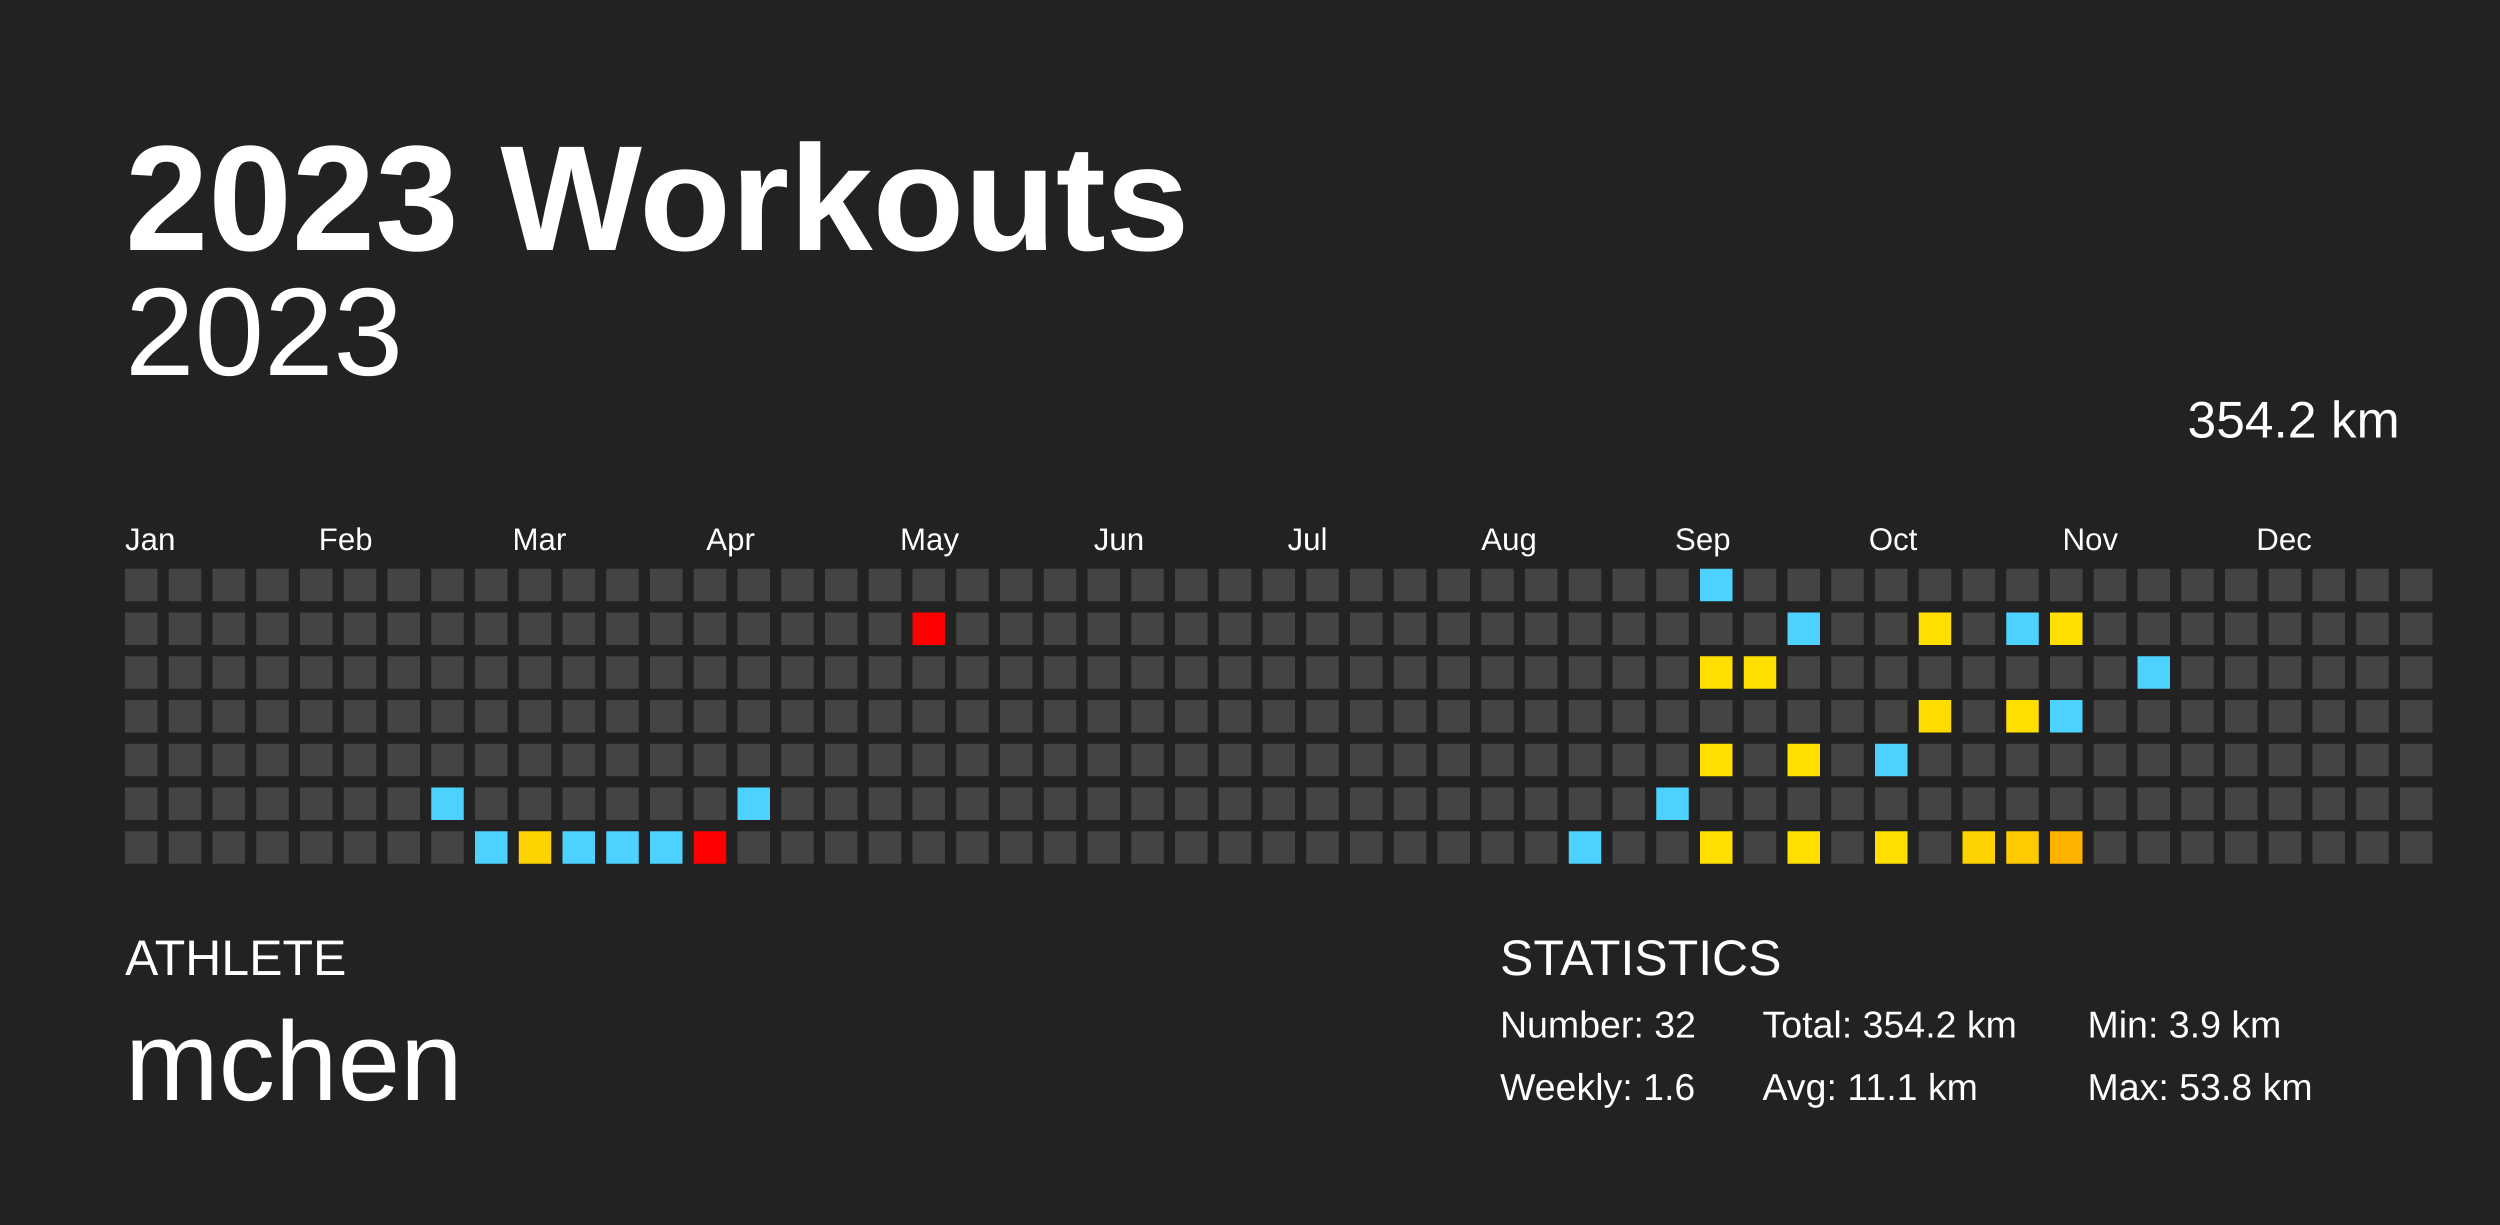
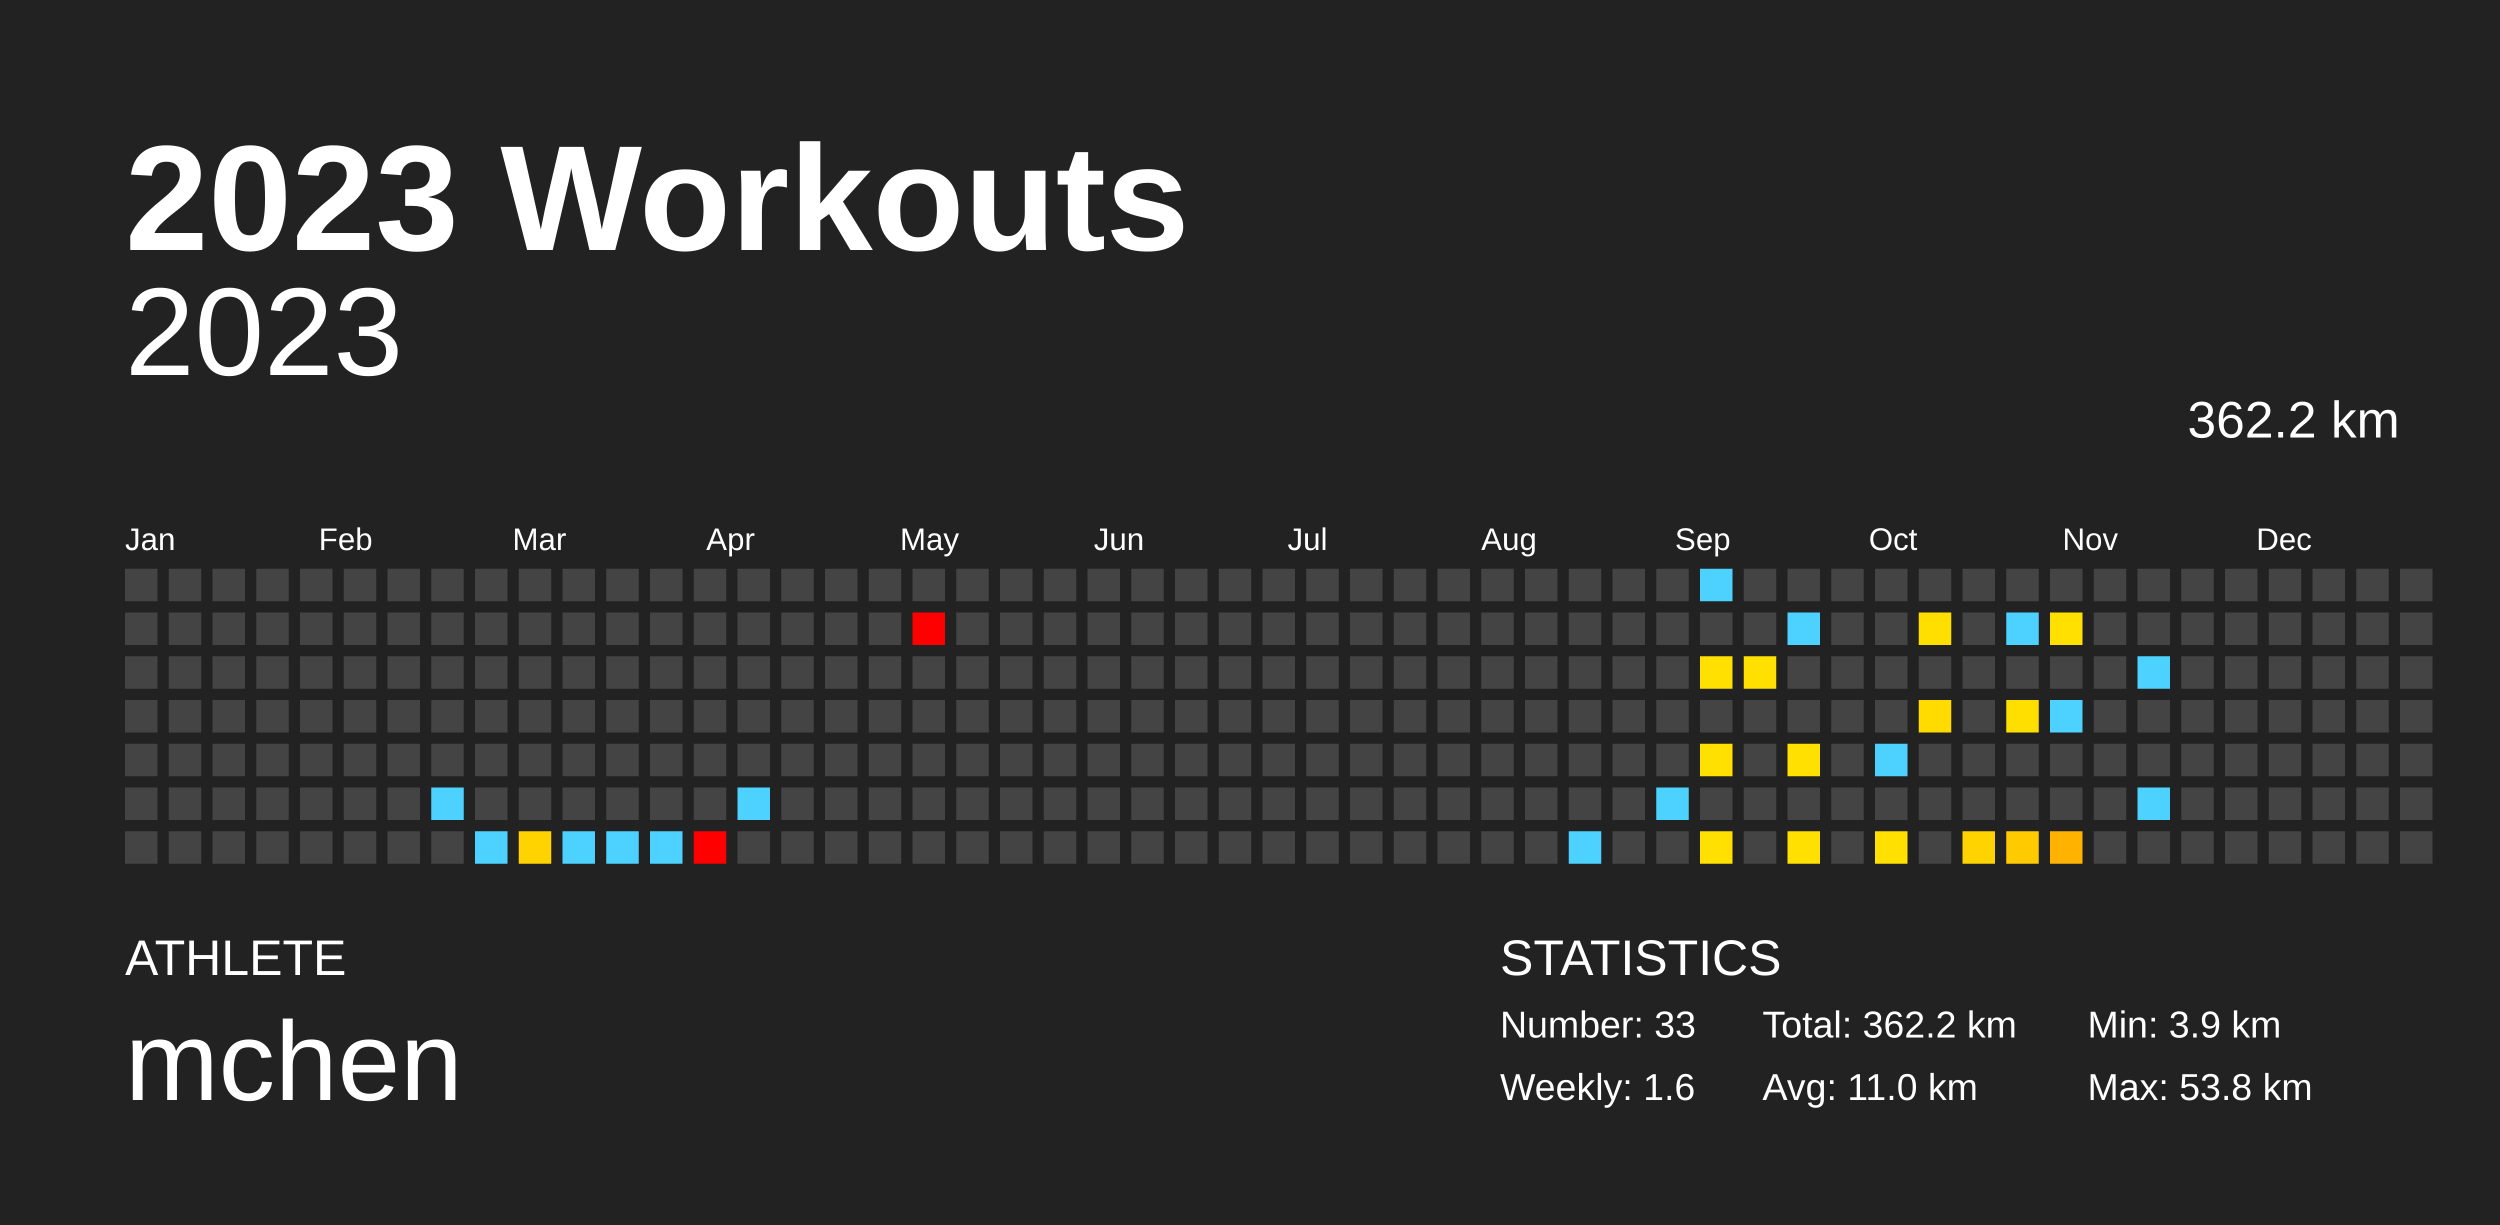
<svg xmlns="http://www.w3.org/2000/svg" baseProfile="full" height="98mm" version="1.1" viewBox="0,0,200,98" width="200mm">
  <defs />
  <rect fill="#222222" height="98" width="200" x="0" y="0" />
  <text fill="#FFFFFF" style="font-size:12px; font-family:Arial; font-weight:bold;" x="10" y="20">2023 Workouts</text>
  <text fill="#FFFFFF" style="font-size:4px; font-family:Arial" x="10" y="78">ATHLETE</text>
  <text fill="#FFFFFF" style="font-size:9px; font-family:Arial" x="10" y="88">mchen</text>
  <text fill="#FFFFFF" style="font-size:4px; font-family:Arial" x="120" y="78">STATISTICS</text>
-   <text fill="#FFFFFF" style="font-size:3px; font-family:Arial" x="120" y="83">Number: 32</text>
+   <text fill="#FFFFFF" style="font-size:3px; font-family:Arial" x="120" y="83">Number: 33</text>
  <text fill="#FFFFFF" style="font-size:3px; font-family:Arial" x="120" y="88">Weekly: 1.6</text>
-   <text fill="#FFFFFF" style="font-size:3px; font-family:Arial" x="141" y="83">Total: 354.2 km</text>
-   <text fill="#FFFFFF" style="font-size:3px; font-family:Arial" x="141" y="88">Avg: 11.1 km</text>
+   <text fill="#FFFFFF" style="font-size:3px; font-family:Arial" x="141" y="83">Total: 362.2 km</text>
+   <text fill="#FFFFFF" style="font-size:3px; font-family:Arial" x="141" y="88">Avg: 11.0 km</text>
  <text fill="#FFFFFF" style="font-size:3px; font-family:Arial" x="167" y="83">Min: 3.9 km</text>
  <text fill="#FFFFFF" style="font-size:3px; font-family:Arial" x="167" y="88">Max: 53.8 km</text>
  <text alignment-baseline="hanging" fill="#FFFFFF" style="font-size:10.0px; font-family:Arial;" x="10" y="30">2023</text>
-   <text alignment-baseline="hanging" fill="#FFFFFF" style="font-size:4.125px; font-family:Arial;" x="175" y="35">354.2 km</text>
+   <text alignment-baseline="hanging" fill="#FFFFFF" style="font-size:4.125px; font-family:Arial;" x="175" y="35">362.2 km</text>
  <text fill="#FFFFFF" style="font-size:2.5px; font-family:Arial" x="10.0" y="44">Jan</text>
  <text fill="#FFFFFF" style="font-size:2.5px; font-family:Arial" x="25.5" y="44">Feb</text>
  <text fill="#FFFFFF" style="font-size:2.5px; font-family:Arial" x="41.0" y="44">Mar</text>
  <text fill="#FFFFFF" style="font-size:2.5px; font-family:Arial" x="56.5" y="44">Apr</text>
  <text fill="#FFFFFF" style="font-size:2.5px; font-family:Arial" x="72.0" y="44">May</text>
  <text fill="#FFFFFF" style="font-size:2.5px; font-family:Arial" x="87.5" y="44">Jun</text>
  <text fill="#FFFFFF" style="font-size:2.5px; font-family:Arial" x="103.0" y="44">Jul</text>
  <text fill="#FFFFFF" style="font-size:2.5px; font-family:Arial" x="118.5" y="44">Aug</text>
  <text fill="#FFFFFF" style="font-size:2.5px; font-family:Arial" x="134.0" y="44">Sep</text>
  <text fill="#FFFFFF" style="font-size:2.5px; font-family:Arial" x="149.5" y="44">Oct</text>
  <text fill="#FFFFFF" style="font-size:2.5px; font-family:Arial" x="165.0" y="44">Nov</text>
  <text fill="#FFFFFF" style="font-size:2.5px; font-family:Arial" x="180.5" y="44">Dec</text>
  <rect fill="#444444" height="2.6" width="2.6" x="10.0" y="45.5" />
  <rect fill="#444444" height="2.6" width="2.6" x="10.0" y="49.0" />
  <rect fill="#444444" height="2.6" width="2.6" x="10.0" y="52.5" />
  <rect fill="#444444" height="2.6" width="2.6" x="10.0" y="56.0" />
  <rect fill="#444444" height="2.6" width="2.6" x="10.0" y="59.5" />
  <rect fill="#444444" height="2.6" width="2.6" x="10.0" y="63.0" />
  <rect fill="#444444" height="2.6" width="2.6" x="10.0" y="66.5" />
  <rect fill="#444444" height="2.6" width="2.6" x="13.5" y="45.5" />
  <rect fill="#444444" height="2.6" width="2.6" x="13.5" y="49.0" />
  <rect fill="#444444" height="2.6" width="2.6" x="13.5" y="52.5" />
  <rect fill="#444444" height="2.6" width="2.6" x="13.5" y="56.0" />
  <rect fill="#444444" height="2.6" width="2.6" x="13.5" y="59.5" />
  <rect fill="#444444" height="2.6" width="2.6" x="13.5" y="63.0" />
  <rect fill="#444444" height="2.6" width="2.6" x="13.5" y="66.5" />
  <rect fill="#444444" height="2.6" width="2.6" x="17.0" y="45.5" />
  <rect fill="#444444" height="2.6" width="2.6" x="17.0" y="49.0" />
  <rect fill="#444444" height="2.6" width="2.6" x="17.0" y="52.5" />
  <rect fill="#444444" height="2.6" width="2.6" x="17.0" y="56.0" />
  <rect fill="#444444" height="2.6" width="2.6" x="17.0" y="59.5" />
  <rect fill="#444444" height="2.6" width="2.6" x="17.0" y="63.0" />
  <rect fill="#444444" height="2.6" width="2.6" x="17.0" y="66.5" />
  <rect fill="#444444" height="2.6" width="2.6" x="20.5" y="45.5" />
  <rect fill="#444444" height="2.6" width="2.6" x="20.5" y="49.0" />
  <rect fill="#444444" height="2.6" width="2.6" x="20.5" y="52.5" />
  <rect fill="#444444" height="2.6" width="2.6" x="20.5" y="56.0" />
  <rect fill="#444444" height="2.6" width="2.6" x="20.5" y="59.5" />
  <rect fill="#444444" height="2.6" width="2.6" x="20.5" y="63.0" />
  <rect fill="#444444" height="2.6" width="2.6" x="20.5" y="66.5" />
  <rect fill="#444444" height="2.6" width="2.6" x="24.0" y="45.5" />
  <rect fill="#444444" height="2.6" width="2.6" x="24.0" y="49.0" />
  <rect fill="#444444" height="2.6" width="2.6" x="24.0" y="52.5" />
  <rect fill="#444444" height="2.6" width="2.6" x="24.0" y="56.0" />
  <rect fill="#444444" height="2.6" width="2.6" x="24.0" y="59.5" />
  <rect fill="#444444" height="2.6" width="2.6" x="24.0" y="63.0" />
  <rect fill="#444444" height="2.6" width="2.6" x="24.0" y="66.5" />
  <rect fill="#444444" height="2.6" width="2.6" x="27.5" y="45.5" />
  <rect fill="#444444" height="2.6" width="2.6" x="27.5" y="49.0" />
  <rect fill="#444444" height="2.6" width="2.6" x="27.5" y="52.5" />
  <rect fill="#444444" height="2.6" width="2.6" x="27.5" y="56.0" />
  <rect fill="#444444" height="2.6" width="2.6" x="27.5" y="59.5" />
  <rect fill="#444444" height="2.6" width="2.6" x="27.5" y="63.0" />
  <rect fill="#444444" height="2.6" width="2.6" x="27.5" y="66.5" />
  <rect fill="#444444" height="2.6" width="2.6" x="31.0" y="45.5" />
  <rect fill="#444444" height="2.6" width="2.6" x="31.0" y="49.0" />
  <rect fill="#444444" height="2.6" width="2.6" x="31.0" y="52.5" />
  <rect fill="#444444" height="2.6" width="2.6" x="31.0" y="56.0" />
  <rect fill="#444444" height="2.6" width="2.6" x="31.0" y="59.5" />
  <rect fill="#444444" height="2.6" width="2.6" x="31.0" y="63.0" />
  <rect fill="#444444" height="2.6" width="2.6" x="31.0" y="66.5" />
  <rect fill="#444444" height="2.6" width="2.6" x="34.5" y="45.5" />
  <rect fill="#444444" height="2.6" width="2.6" x="34.5" y="49.0" />
  <rect fill="#444444" height="2.6" width="2.6" x="34.5" y="52.5" />
  <rect fill="#444444" height="2.6" width="2.6" x="34.5" y="56.0" />
  <rect fill="#444444" height="2.6" width="2.6" x="34.5" y="59.5" />
  <rect fill="#4dd2ff" height="2.6" width="2.6" x="34.5" y="63.0" />
  <rect fill="#444444" height="2.6" width="2.6" x="34.5" y="66.5" />
  <rect fill="#444444" height="2.6" width="2.6" x="38.0" y="45.5" />
  <rect fill="#444444" height="2.6" width="2.6" x="38.0" y="49.0" />
  <rect fill="#444444" height="2.6" width="2.6" x="38.0" y="52.5" />
  <rect fill="#444444" height="2.6" width="2.6" x="38.0" y="56.0" />
  <rect fill="#444444" height="2.6" width="2.6" x="38.0" y="59.5" />
  <rect fill="#444444" height="2.6" width="2.6" x="38.0" y="63.0" />
  <rect fill="#4dd2ff" height="2.6" width="2.6" x="38.0" y="66.5" />
  <rect fill="#444444" height="2.6" width="2.6" x="41.5" y="45.5" />
  <rect fill="#444444" height="2.6" width="2.6" x="41.5" y="49.0" />
  <rect fill="#444444" height="2.6" width="2.6" x="41.5" y="52.5" />
  <rect fill="#444444" height="2.6" width="2.6" x="41.5" y="56.0" />
  <rect fill="#444444" height="2.6" width="2.6" x="41.5" y="59.5" />
  <rect fill="#444444" height="2.6" width="2.6" x="41.5" y="63.0" />
  <rect fill="#ffd300" height="2.6" width="2.6" x="41.5" y="66.5" />
  <rect fill="#444444" height="2.6" width="2.6" x="45.0" y="45.5" />
  <rect fill="#444444" height="2.6" width="2.6" x="45.0" y="49.0" />
  <rect fill="#444444" height="2.6" width="2.6" x="45.0" y="52.5" />
  <rect fill="#444444" height="2.6" width="2.6" x="45.0" y="56.0" />
  <rect fill="#444444" height="2.6" width="2.6" x="45.0" y="59.5" />
  <rect fill="#444444" height="2.6" width="2.6" x="45.0" y="63.0" />
  <rect fill="#4dd2ff" height="2.6" width="2.6" x="45.0" y="66.5" />
  <rect fill="#444444" height="2.6" width="2.6" x="48.5" y="45.5" />
  <rect fill="#444444" height="2.6" width="2.6" x="48.5" y="49.0" />
  <rect fill="#444444" height="2.6" width="2.6" x="48.5" y="52.5" />
  <rect fill="#444444" height="2.6" width="2.6" x="48.5" y="56.0" />
  <rect fill="#444444" height="2.6" width="2.6" x="48.5" y="59.5" />
  <rect fill="#444444" height="2.6" width="2.6" x="48.5" y="63.0" />
  <rect fill="#4dd2ff" height="2.6" width="2.6" x="48.5" y="66.5" />
  <rect fill="#444444" height="2.6" width="2.6" x="52.0" y="45.5" />
  <rect fill="#444444" height="2.6" width="2.6" x="52.0" y="49.0" />
  <rect fill="#444444" height="2.6" width="2.6" x="52.0" y="52.5" />
  <rect fill="#444444" height="2.6" width="2.6" x="52.0" y="56.0" />
  <rect fill="#444444" height="2.6" width="2.6" x="52.0" y="59.5" />
  <rect fill="#444444" height="2.6" width="2.6" x="52.0" y="63.0" />
  <rect fill="#4dd2ff" height="2.6" width="2.6" x="52.0" y="66.5" />
  <rect fill="#444444" height="2.6" width="2.6" x="55.5" y="45.5" />
  <rect fill="#444444" height="2.6" width="2.6" x="55.5" y="49.0" />
  <rect fill="#444444" height="2.6" width="2.6" x="55.5" y="52.5" />
  <rect fill="#444444" height="2.6" width="2.6" x="55.5" y="56.0" />
  <rect fill="#444444" height="2.6" width="2.6" x="55.5" y="59.5" />
  <rect fill="#444444" height="2.6" width="2.6" x="55.5" y="63.0" />
  <rect fill="red" height="2.6" width="2.6" x="55.5" y="66.5" />
  <rect fill="#444444" height="2.6" width="2.6" x="59.0" y="45.5" />
  <rect fill="#444444" height="2.6" width="2.6" x="59.0" y="49.0" />
  <rect fill="#444444" height="2.6" width="2.6" x="59.0" y="52.5" />
  <rect fill="#444444" height="2.6" width="2.6" x="59.0" y="56.0" />
  <rect fill="#444444" height="2.6" width="2.6" x="59.0" y="59.5" />
  <rect fill="#4dd2ff" height="2.6" width="2.6" x="59.0" y="63.0" />
  <rect fill="#444444" height="2.6" width="2.6" x="59.0" y="66.5" />
  <rect fill="#444444" height="2.6" width="2.6" x="62.5" y="45.5" />
  <rect fill="#444444" height="2.6" width="2.6" x="62.5" y="49.0" />
  <rect fill="#444444" height="2.6" width="2.6" x="62.5" y="52.5" />
  <rect fill="#444444" height="2.6" width="2.6" x="62.5" y="56.0" />
  <rect fill="#444444" height="2.6" width="2.6" x="62.5" y="59.5" />
  <rect fill="#444444" height="2.6" width="2.6" x="62.5" y="63.0" />
  <rect fill="#444444" height="2.6" width="2.6" x="62.5" y="66.5" />
  <rect fill="#444444" height="2.6" width="2.6" x="66.0" y="45.5" />
  <rect fill="#444444" height="2.6" width="2.6" x="66.0" y="49.0" />
  <rect fill="#444444" height="2.6" width="2.6" x="66.0" y="52.5" />
  <rect fill="#444444" height="2.6" width="2.6" x="66.0" y="56.0" />
  <rect fill="#444444" height="2.6" width="2.6" x="66.0" y="59.5" />
  <rect fill="#444444" height="2.6" width="2.6" x="66.0" y="63.0" />
  <rect fill="#444444" height="2.6" width="2.6" x="66.0" y="66.5" />
  <rect fill="#444444" height="2.6" width="2.6" x="69.5" y="45.5" />
  <rect fill="#444444" height="2.6" width="2.6" x="69.5" y="49.0" />
  <rect fill="#444444" height="2.6" width="2.6" x="69.5" y="52.5" />
  <rect fill="#444444" height="2.6" width="2.6" x="69.5" y="56.0" />
  <rect fill="#444444" height="2.6" width="2.6" x="69.5" y="59.5" />
  <rect fill="#444444" height="2.6" width="2.6" x="69.5" y="63.0" />
  <rect fill="#444444" height="2.6" width="2.6" x="69.5" y="66.5" />
  <rect fill="#444444" height="2.6" width="2.6" x="73.0" y="45.5" />
  <rect fill="red" height="2.6" width="2.6" x="73.0" y="49.0" />
  <rect fill="#444444" height="2.6" width="2.6" x="73.0" y="52.5" />
  <rect fill="#444444" height="2.6" width="2.6" x="73.0" y="56.0" />
  <rect fill="#444444" height="2.6" width="2.6" x="73.0" y="59.5" />
  <rect fill="#444444" height="2.6" width="2.6" x="73.0" y="63.0" />
  <rect fill="#444444" height="2.6" width="2.6" x="73.0" y="66.5" />
  <rect fill="#444444" height="2.6" width="2.6" x="76.5" y="45.5" />
  <rect fill="#444444" height="2.6" width="2.6" x="76.5" y="49.0" />
  <rect fill="#444444" height="2.6" width="2.6" x="76.5" y="52.5" />
  <rect fill="#444444" height="2.6" width="2.6" x="76.5" y="56.0" />
  <rect fill="#444444" height="2.6" width="2.6" x="76.5" y="59.5" />
  <rect fill="#444444" height="2.6" width="2.6" x="76.5" y="63.0" />
  <rect fill="#444444" height="2.6" width="2.6" x="76.5" y="66.5" />
  <rect fill="#444444" height="2.6" width="2.6" x="80.0" y="45.5" />
  <rect fill="#444444" height="2.6" width="2.6" x="80.0" y="49.0" />
  <rect fill="#444444" height="2.6" width="2.6" x="80.0" y="52.5" />
  <rect fill="#444444" height="2.6" width="2.6" x="80.0" y="56.0" />
  <rect fill="#444444" height="2.6" width="2.6" x="80.0" y="59.5" />
  <rect fill="#444444" height="2.6" width="2.6" x="80.0" y="63.0" />
  <rect fill="#444444" height="2.6" width="2.6" x="80.0" y="66.5" />
  <rect fill="#444444" height="2.6" width="2.6" x="83.5" y="45.5" />
  <rect fill="#444444" height="2.6" width="2.6" x="83.5" y="49.0" />
  <rect fill="#444444" height="2.6" width="2.6" x="83.5" y="52.5" />
  <rect fill="#444444" height="2.6" width="2.6" x="83.5" y="56.0" />
  <rect fill="#444444" height="2.6" width="2.6" x="83.5" y="59.5" />
  <rect fill="#444444" height="2.6" width="2.6" x="83.5" y="63.0" />
  <rect fill="#444444" height="2.6" width="2.6" x="83.5" y="66.5" />
  <rect fill="#444444" height="2.6" width="2.6" x="87.0" y="45.5" />
  <rect fill="#444444" height="2.6" width="2.6" x="87.0" y="49.0" />
  <rect fill="#444444" height="2.6" width="2.6" x="87.0" y="52.5" />
  <rect fill="#444444" height="2.6" width="2.6" x="87.0" y="56.0" />
  <rect fill="#444444" height="2.6" width="2.6" x="87.0" y="59.5" />
  <rect fill="#444444" height="2.6" width="2.6" x="87.0" y="63.0" />
  <rect fill="#444444" height="2.6" width="2.6" x="87.0" y="66.5" />
  <rect fill="#444444" height="2.6" width="2.6" x="90.5" y="45.5" />
  <rect fill="#444444" height="2.6" width="2.6" x="90.5" y="49.0" />
  <rect fill="#444444" height="2.6" width="2.6" x="90.5" y="52.5" />
  <rect fill="#444444" height="2.6" width="2.6" x="90.5" y="56.0" />
  <rect fill="#444444" height="2.6" width="2.6" x="90.5" y="59.5" />
  <rect fill="#444444" height="2.6" width="2.6" x="90.5" y="63.0" />
  <rect fill="#444444" height="2.6" width="2.6" x="90.5" y="66.5" />
  <rect fill="#444444" height="2.6" width="2.6" x="94.0" y="45.5" />
  <rect fill="#444444" height="2.6" width="2.6" x="94.0" y="49.0" />
  <rect fill="#444444" height="2.6" width="2.6" x="94.0" y="52.5" />
  <rect fill="#444444" height="2.6" width="2.6" x="94.0" y="56.0" />
  <rect fill="#444444" height="2.6" width="2.6" x="94.0" y="59.5" />
  <rect fill="#444444" height="2.6" width="2.6" x="94.0" y="63.0" />
  <rect fill="#444444" height="2.6" width="2.6" x="94.0" y="66.5" />
  <rect fill="#444444" height="2.6" width="2.6" x="97.5" y="45.5" />
  <rect fill="#444444" height="2.6" width="2.6" x="97.5" y="49.0" />
  <rect fill="#444444" height="2.6" width="2.6" x="97.5" y="52.5" />
  <rect fill="#444444" height="2.6" width="2.6" x="97.5" y="56.0" />
  <rect fill="#444444" height="2.6" width="2.6" x="97.5" y="59.5" />
  <rect fill="#444444" height="2.6" width="2.6" x="97.5" y="63.0" />
  <rect fill="#444444" height="2.6" width="2.6" x="97.5" y="66.5" />
  <rect fill="#444444" height="2.6" width="2.6" x="101.0" y="45.5" />
  <rect fill="#444444" height="2.6" width="2.6" x="101.0" y="49.0" />
  <rect fill="#444444" height="2.6" width="2.6" x="101.0" y="52.5" />
  <rect fill="#444444" height="2.6" width="2.6" x="101.0" y="56.0" />
  <rect fill="#444444" height="2.6" width="2.6" x="101.0" y="59.5" />
  <rect fill="#444444" height="2.6" width="2.6" x="101.0" y="63.0" />
  <rect fill="#444444" height="2.6" width="2.6" x="101.0" y="66.5" />
  <rect fill="#444444" height="2.6" width="2.6" x="104.5" y="45.5" />
  <rect fill="#444444" height="2.6" width="2.6" x="104.5" y="49.0" />
  <rect fill="#444444" height="2.6" width="2.6" x="104.5" y="52.5" />
  <rect fill="#444444" height="2.6" width="2.6" x="104.5" y="56.0" />
  <rect fill="#444444" height="2.6" width="2.6" x="104.5" y="59.5" />
  <rect fill="#444444" height="2.6" width="2.6" x="104.5" y="63.0" />
  <rect fill="#444444" height="2.6" width="2.6" x="104.5" y="66.5" />
  <rect fill="#444444" height="2.6" width="2.6" x="108.0" y="45.5" />
  <rect fill="#444444" height="2.6" width="2.6" x="108.0" y="49.0" />
  <rect fill="#444444" height="2.6" width="2.6" x="108.0" y="52.5" />
  <rect fill="#444444" height="2.6" width="2.6" x="108.0" y="56.0" />
  <rect fill="#444444" height="2.6" width="2.6" x="108.0" y="59.5" />
  <rect fill="#444444" height="2.6" width="2.6" x="108.0" y="63.0" />
  <rect fill="#444444" height="2.6" width="2.6" x="108.0" y="66.5" />
  <rect fill="#444444" height="2.6" width="2.6" x="111.5" y="45.5" />
  <rect fill="#444444" height="2.6" width="2.6" x="111.5" y="49.0" />
  <rect fill="#444444" height="2.6" width="2.6" x="111.5" y="52.5" />
  <rect fill="#444444" height="2.6" width="2.6" x="111.5" y="56.0" />
  <rect fill="#444444" height="2.6" width="2.6" x="111.5" y="59.5" />
  <rect fill="#444444" height="2.6" width="2.6" x="111.5" y="63.0" />
  <rect fill="#444444" height="2.6" width="2.6" x="111.5" y="66.5" />
  <rect fill="#444444" height="2.6" width="2.6" x="115.0" y="45.5" />
  <rect fill="#444444" height="2.6" width="2.6" x="115.0" y="49.0" />
  <rect fill="#444444" height="2.6" width="2.6" x="115.0" y="52.5" />
  <rect fill="#444444" height="2.6" width="2.6" x="115.0" y="56.0" />
  <rect fill="#444444" height="2.6" width="2.6" x="115.0" y="59.5" />
  <rect fill="#444444" height="2.6" width="2.6" x="115.0" y="63.0" />
  <rect fill="#444444" height="2.6" width="2.6" x="115.0" y="66.5" />
  <rect fill="#444444" height="2.6" width="2.6" x="118.5" y="45.5" />
  <rect fill="#444444" height="2.6" width="2.6" x="118.5" y="49.0" />
  <rect fill="#444444" height="2.6" width="2.6" x="118.5" y="52.5" />
  <rect fill="#444444" height="2.6" width="2.6" x="118.5" y="56.0" />
  <rect fill="#444444" height="2.6" width="2.6" x="118.5" y="59.5" />
  <rect fill="#444444" height="2.6" width="2.6" x="118.5" y="63.0" />
  <rect fill="#444444" height="2.6" width="2.6" x="118.5" y="66.5" />
  <rect fill="#444444" height="2.6" width="2.6" x="122.0" y="45.5" />
  <rect fill="#444444" height="2.6" width="2.6" x="122.0" y="49.0" />
  <rect fill="#444444" height="2.6" width="2.6" x="122.0" y="52.5" />
  <rect fill="#444444" height="2.6" width="2.6" x="122.0" y="56.0" />
  <rect fill="#444444" height="2.6" width="2.6" x="122.0" y="59.5" />
  <rect fill="#444444" height="2.6" width="2.6" x="122.0" y="63.0" />
  <rect fill="#444444" height="2.6" width="2.6" x="122.0" y="66.5" />
  <rect fill="#444444" height="2.6" width="2.6" x="125.5" y="45.5" />
  <rect fill="#444444" height="2.6" width="2.6" x="125.5" y="49.0" />
  <rect fill="#444444" height="2.6" width="2.6" x="125.5" y="52.5" />
  <rect fill="#444444" height="2.6" width="2.6" x="125.5" y="56.0" />
  <rect fill="#444444" height="2.6" width="2.6" x="125.5" y="59.5" />
  <rect fill="#444444" height="2.6" width="2.6" x="125.5" y="63.0" />
  <rect fill="#4dd2ff" height="2.6" width="2.6" x="125.5" y="66.5" />
  <rect fill="#444444" height="2.6" width="2.6" x="129.0" y="45.5" />
  <rect fill="#444444" height="2.6" width="2.6" x="129.0" y="49.0" />
  <rect fill="#444444" height="2.6" width="2.6" x="129.0" y="52.5" />
  <rect fill="#444444" height="2.6" width="2.6" x="129.0" y="56.0" />
  <rect fill="#444444" height="2.6" width="2.6" x="129.0" y="59.5" />
  <rect fill="#444444" height="2.6" width="2.6" x="129.0" y="63.0" />
  <rect fill="#444444" height="2.6" width="2.6" x="129.0" y="66.5" />
  <rect fill="#444444" height="2.6" width="2.6" x="132.5" y="45.5" />
  <rect fill="#444444" height="2.6" width="2.6" x="132.5" y="49.0" />
  <rect fill="#444444" height="2.6" width="2.6" x="132.5" y="52.5" />
  <rect fill="#444444" height="2.6" width="2.6" x="132.5" y="56.0" />
  <rect fill="#444444" height="2.6" width="2.6" x="132.5" y="59.5" />
  <rect fill="#4dd2ff" height="2.6" width="2.6" x="132.5" y="63.0" />
  <rect fill="#444444" height="2.6" width="2.6" x="132.5" y="66.5" />
  <rect fill="#4dd2ff" height="2.6" width="2.6" x="136.0" y="45.5" />
  <rect fill="#444444" height="2.6" width="2.6" x="136.0" y="49.0" />
  <rect fill="#ffe000" height="2.6" width="2.6" x="136.0" y="52.5" />
  <rect fill="#444444" height="2.6" width="2.6" x="136.0" y="56.0" />
  <rect fill="#ffe000" height="2.6" width="2.6" x="136.0" y="59.5" />
  <rect fill="#444444" height="2.6" width="2.6" x="136.0" y="63.0" />
  <rect fill="#ffe000" height="2.6" width="2.6" x="136.0" y="66.5" />
  <rect fill="#444444" height="2.6" width="2.6" x="139.5" y="45.5" />
  <rect fill="#444444" height="2.6" width="2.6" x="139.5" y="49.0" />
  <rect fill="#ffe000" height="2.6" width="2.6" x="139.5" y="52.5" />
  <rect fill="#444444" height="2.6" width="2.6" x="139.5" y="56.0" />
  <rect fill="#444444" height="2.6" width="2.6" x="139.5" y="59.5" />
  <rect fill="#444444" height="2.6" width="2.6" x="139.5" y="63.0" />
  <rect fill="#444444" height="2.6" width="2.6" x="139.5" y="66.5" />
  <rect fill="#444444" height="2.6" width="2.6" x="143.0" y="45.5" />
  <rect fill="#4dd2ff" height="2.6" width="2.6" x="143.0" y="49.0" />
  <rect fill="#444444" height="2.6" width="2.6" x="143.0" y="52.5" />
  <rect fill="#444444" height="2.6" width="2.6" x="143.0" y="56.0" />
  <rect fill="#ffe000" height="2.6" width="2.6" x="143.0" y="59.5" />
  <rect fill="#444444" height="2.6" width="2.6" x="143.0" y="63.0" />
  <rect fill="#ffe000" height="2.6" width="2.6" x="143.0" y="66.5" />
  <rect fill="#444444" height="2.6" width="2.6" x="146.5" y="45.5" />
  <rect fill="#444444" height="2.6" width="2.6" x="146.5" y="49.0" />
  <rect fill="#444444" height="2.6" width="2.6" x="146.5" y="52.5" />
  <rect fill="#444444" height="2.6" width="2.6" x="146.5" y="56.0" />
  <rect fill="#444444" height="2.6" width="2.6" x="146.5" y="59.5" />
  <rect fill="#444444" height="2.6" width="2.6" x="146.5" y="63.0" />
  <rect fill="#444444" height="2.6" width="2.6" x="146.5" y="66.5" />
  <rect fill="#444444" height="2.6" width="2.6" x="150.0" y="45.5" />
  <rect fill="#444444" height="2.6" width="2.6" x="150.0" y="49.0" />
  <rect fill="#444444" height="2.6" width="2.6" x="150.0" y="52.5" />
  <rect fill="#444444" height="2.6" width="2.6" x="150.0" y="56.0" />
  <rect fill="#4dd2ff" height="2.6" width="2.6" x="150.0" y="59.5" />
  <rect fill="#444444" height="2.6" width="2.6" x="150.0" y="63.0" />
  <rect fill="#ffe000" height="2.6" width="2.6" x="150.0" y="66.5" />
  <rect fill="#444444" height="2.6" width="2.6" x="153.5" y="45.5" />
  <rect fill="#ffdf00" height="2.6" width="2.6" x="153.5" y="49.0" />
  <rect fill="#444444" height="2.6" width="2.6" x="153.5" y="52.5" />
  <rect fill="#ffdb00" height="2.6" width="2.6" x="153.5" y="56.0" />
  <rect fill="#444444" height="2.6" width="2.6" x="153.5" y="59.5" />
  <rect fill="#444444" height="2.6" width="2.6" x="153.5" y="63.0" />
  <rect fill="#444444" height="2.6" width="2.6" x="153.5" y="66.5" />
  <rect fill="#444444" height="2.6" width="2.6" x="157.0" y="45.5" />
  <rect fill="#444444" height="2.6" width="2.6" x="157.0" y="49.0" />
  <rect fill="#444444" height="2.6" width="2.6" x="157.0" y="52.5" />
  <rect fill="#444444" height="2.6" width="2.6" x="157.0" y="56.0" />
  <rect fill="#444444" height="2.6" width="2.6" x="157.0" y="59.5" />
  <rect fill="#444444" height="2.6" width="2.6" x="157.0" y="63.0" />
  <rect fill="#ffd300" height="2.6" width="2.6" x="157.0" y="66.5" />
  <rect fill="#444444" height="2.6" width="2.6" x="160.5" y="45.5" />
  <rect fill="#4dd2ff" height="2.6" width="2.6" x="160.5" y="49.0" />
  <rect fill="#444444" height="2.6" width="2.6" x="160.5" y="52.5" />
  <rect fill="#ffdf00" height="2.6" width="2.6" x="160.5" y="56.0" />
  <rect fill="#444444" height="2.6" width="2.6" x="160.5" y="59.5" />
  <rect fill="#444444" height="2.6" width="2.6" x="160.5" y="63.0" />
  <rect fill="#ffcb00" height="2.6" width="2.6" x="160.5" y="66.5" />
  <rect fill="#444444" height="2.6" width="2.6" x="164.0" y="45.5" />
  <rect fill="#ffe000" height="2.6" width="2.6" x="164.0" y="49.0" />
  <rect fill="#444444" height="2.6" width="2.6" x="164.0" y="52.5" />
  <rect fill="#4dd2ff" height="2.6" width="2.6" x="164.0" y="56.0" />
  <rect fill="#444444" height="2.6" width="2.6" x="164.0" y="59.5" />
  <rect fill="#444444" height="2.6" width="2.6" x="164.0" y="63.0" />
  <rect fill="#ffb300" height="2.6" width="2.6" x="164.0" y="66.5" />
  <rect fill="#444444" height="2.6" width="2.6" x="167.5" y="45.5" />
  <rect fill="#444444" height="2.6" width="2.6" x="167.5" y="49.0" />
  <rect fill="#444444" height="2.6" width="2.6" x="167.5" y="52.5" />
  <rect fill="#444444" height="2.6" width="2.6" x="167.5" y="56.0" />
  <rect fill="#444444" height="2.6" width="2.6" x="167.5" y="59.5" />
  <rect fill="#444444" height="2.6" width="2.6" x="167.5" y="63.0" />
  <rect fill="#444444" height="2.6" width="2.6" x="167.5" y="66.5" />
  <rect fill="#444444" height="2.6" width="2.6" x="171.0" y="45.5" />
  <rect fill="#444444" height="2.6" width="2.6" x="171.0" y="49.0" />
  <rect fill="#4dd2ff" height="2.6" width="2.6" x="171.0" y="52.5" />
  <rect fill="#444444" height="2.6" width="2.6" x="171.0" y="56.0" />
  <rect fill="#444444" height="2.6" width="2.6" x="171.0" y="59.5" />
-   <rect fill="#444444" height="2.6" width="2.6" x="171.0" y="63.0" />
+   <rect fill="#4dd2ff" height="2.6" width="2.6" x="171.0" y="63.0" />
  <rect fill="#444444" height="2.6" width="2.6" x="171.0" y="66.5" />
  <rect fill="#444444" height="2.6" width="2.6" x="174.5" y="45.5" />
  <rect fill="#444444" height="2.6" width="2.6" x="174.5" y="49.0" />
  <rect fill="#444444" height="2.6" width="2.6" x="174.5" y="52.5" />
  <rect fill="#444444" height="2.6" width="2.6" x="174.5" y="56.0" />
  <rect fill="#444444" height="2.6" width="2.6" x="174.5" y="59.5" />
  <rect fill="#444444" height="2.6" width="2.6" x="174.5" y="63.0" />
  <rect fill="#444444" height="2.6" width="2.6" x="174.5" y="66.5" />
  <rect fill="#444444" height="2.6" width="2.6" x="178.0" y="45.5" />
  <rect fill="#444444" height="2.6" width="2.6" x="178.0" y="49.0" />
  <rect fill="#444444" height="2.6" width="2.6" x="178.0" y="52.5" />
  <rect fill="#444444" height="2.6" width="2.6" x="178.0" y="56.0" />
  <rect fill="#444444" height="2.6" width="2.6" x="178.0" y="59.5" />
  <rect fill="#444444" height="2.6" width="2.6" x="178.0" y="63.0" />
  <rect fill="#444444" height="2.6" width="2.6" x="178.0" y="66.5" />
  <rect fill="#444444" height="2.6" width="2.6" x="181.5" y="45.5" />
  <rect fill="#444444" height="2.6" width="2.6" x="181.5" y="49.0" />
  <rect fill="#444444" height="2.6" width="2.6" x="181.5" y="52.5" />
  <rect fill="#444444" height="2.6" width="2.6" x="181.5" y="56.0" />
  <rect fill="#444444" height="2.6" width="2.6" x="181.5" y="59.5" />
  <rect fill="#444444" height="2.6" width="2.6" x="181.5" y="63.0" />
  <rect fill="#444444" height="2.6" width="2.6" x="181.5" y="66.5" />
  <rect fill="#444444" height="2.6" width="2.6" x="185.0" y="45.5" />
  <rect fill="#444444" height="2.6" width="2.6" x="185.0" y="49.0" />
  <rect fill="#444444" height="2.6" width="2.6" x="185.0" y="52.5" />
  <rect fill="#444444" height="2.6" width="2.6" x="185.0" y="56.0" />
  <rect fill="#444444" height="2.6" width="2.6" x="185.0" y="59.5" />
  <rect fill="#444444" height="2.6" width="2.6" x="185.0" y="63.0" />
  <rect fill="#444444" height="2.6" width="2.6" x="185.0" y="66.5" />
  <rect fill="#444444" height="2.6" width="2.6" x="188.5" y="45.5" />
  <rect fill="#444444" height="2.6" width="2.6" x="188.5" y="49.0" />
  <rect fill="#444444" height="2.6" width="2.6" x="188.5" y="52.5" />
  <rect fill="#444444" height="2.6" width="2.6" x="188.5" y="56.0" />
  <rect fill="#444444" height="2.6" width="2.6" x="188.5" y="59.5" />
  <rect fill="#444444" height="2.6" width="2.6" x="188.5" y="63.0" />
  <rect fill="#444444" height="2.6" width="2.6" x="188.5" y="66.5" />
  <rect fill="#444444" height="2.6" width="2.6" x="192.0" y="45.5" />
  <rect fill="#444444" height="2.6" width="2.6" x="192.0" y="49.0" />
  <rect fill="#444444" height="2.6" width="2.6" x="192.0" y="52.5" />
  <rect fill="#444444" height="2.6" width="2.6" x="192.0" y="56.0" />
  <rect fill="#444444" height="2.6" width="2.6" x="192.0" y="59.5" />
  <rect fill="#444444" height="2.6" width="2.6" x="192.0" y="63.0" />
  <rect fill="#444444" height="2.6" width="2.6" x="192.0" y="66.5" />
</svg>
